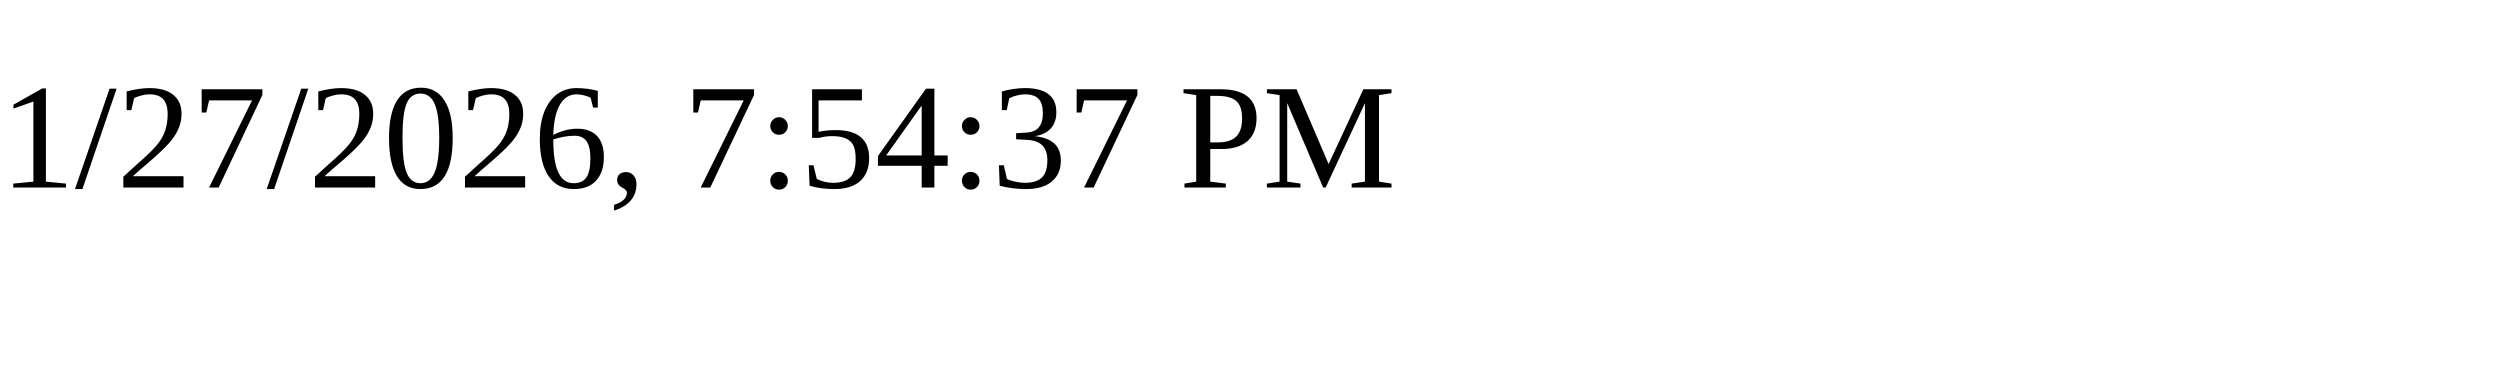
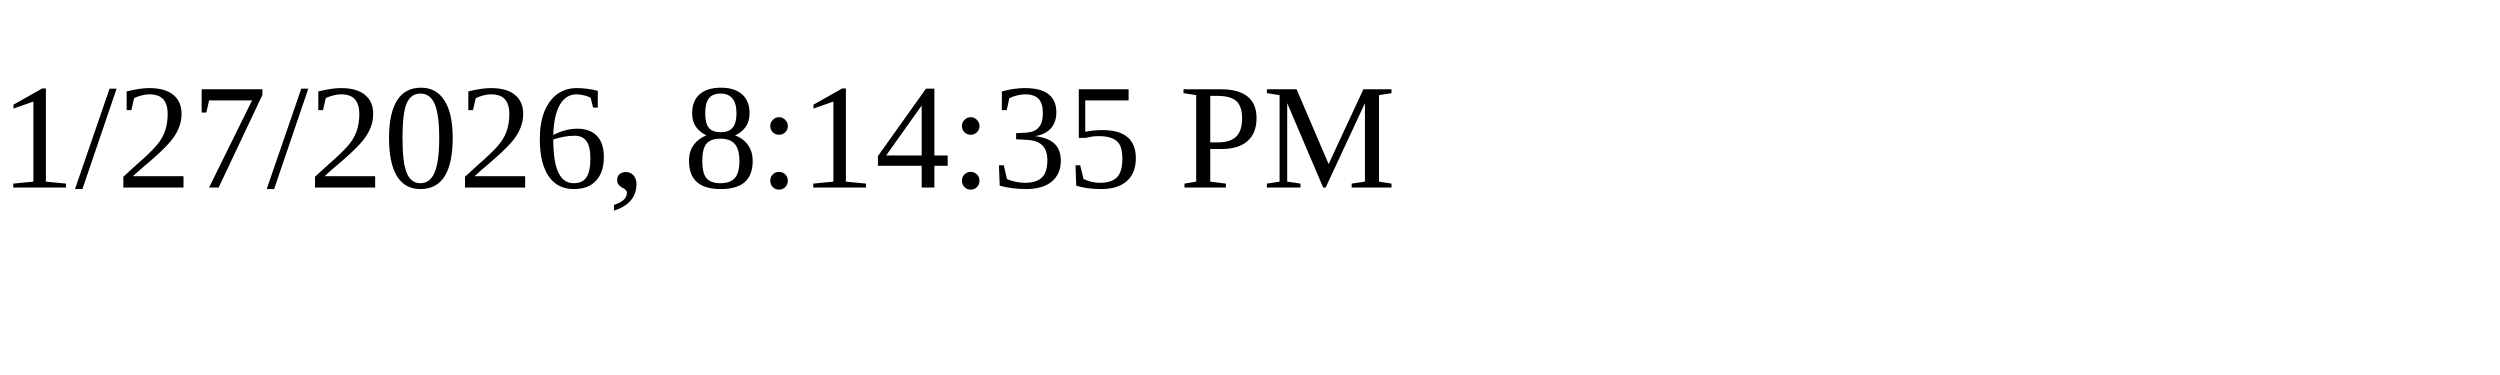
<svg xmlns="http://www.w3.org/2000/svg" height="30" width="200">
-   <text x="0" y="15">1/27/2026, 7:54:37 PM</text>
+   <text x="0" y="15">1/27/2026, 8:14:35 PM</text>
</svg>
